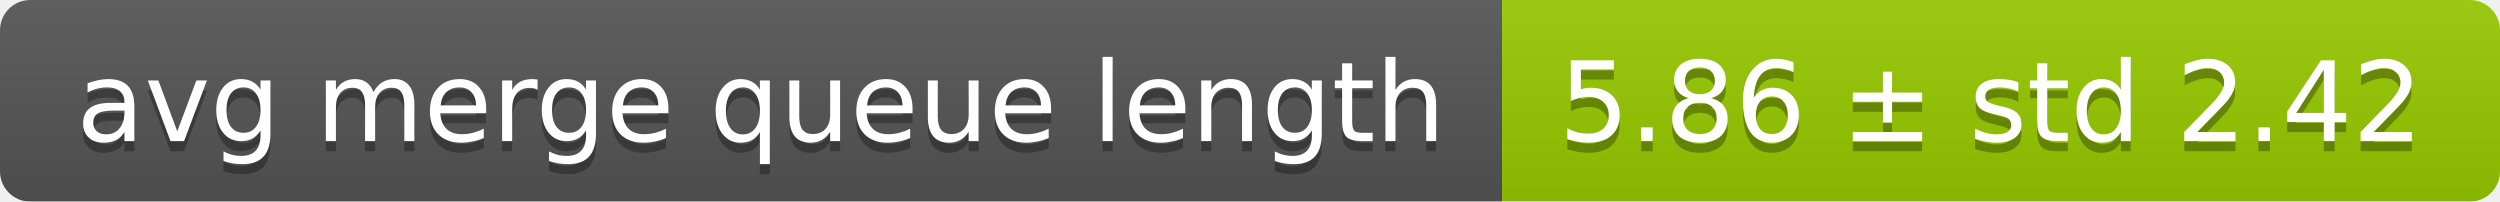
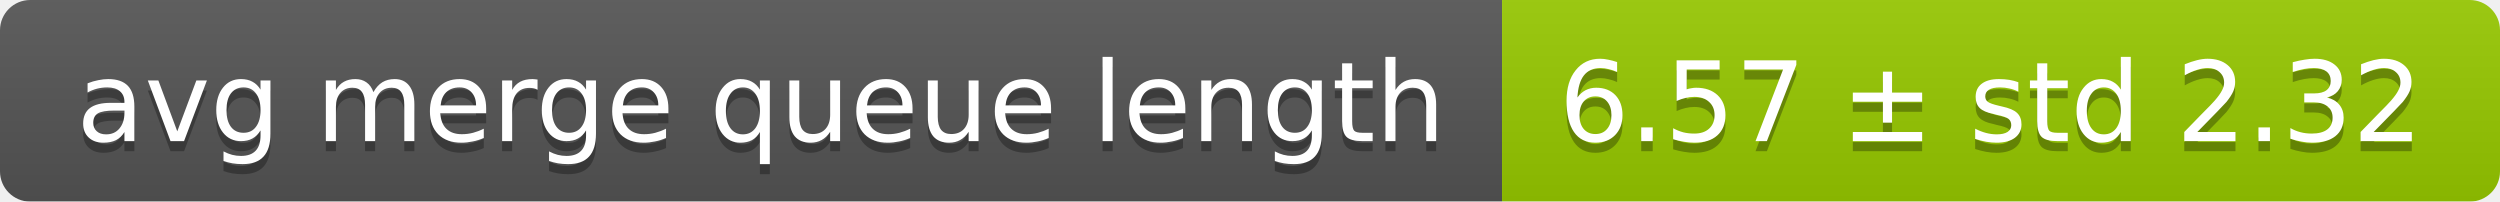
<svg xmlns="http://www.w3.org/2000/svg" width="248" height="20">
  <linearGradient id="smooth" x2="0" y2="100%">
    <stop offset="0" stop-color="#bbb" stop-opacity=".1" />
    <stop offset="1" stop-opacity=".1" />
  </linearGradient>
  <mask id="round">
    <rect width="248" height="20" rx="3" fill="#fff" />
  </mask>
  <g mask="url(#round)">
    <rect width="149" height="20" fill="#555" />
    <rect x="149" width="99" height="20" fill="#97ca00" />
    <rect width="248" height="20" fill="url(#smooth)" />
  </g>
  <g fill="#fff" text-anchor="middle" font-family="DejaVu Sans,Verdana,Geneva,sans-serif" font-size="11">
    <text x="75.5" y="15" fill="#010101" fill-opacity=".3">avg merge queue length</text>
    <text x="75.5" y="14">avg merge queue length</text>
-     <text x="197.5" y="15" fill="#010101" fill-opacity=".3">5.86 ± std 2.42</text>
-     <text x="197.5" y="14">5.86 ± std 2.42</text>
+     <text x="197.5" y="15" fill="#010101" fill-opacity=".3">6.57 ± std 2.32</text>
+     <text x="197.5" y="14">6.57 ± std 2.32</text>
  </g>
</svg>
